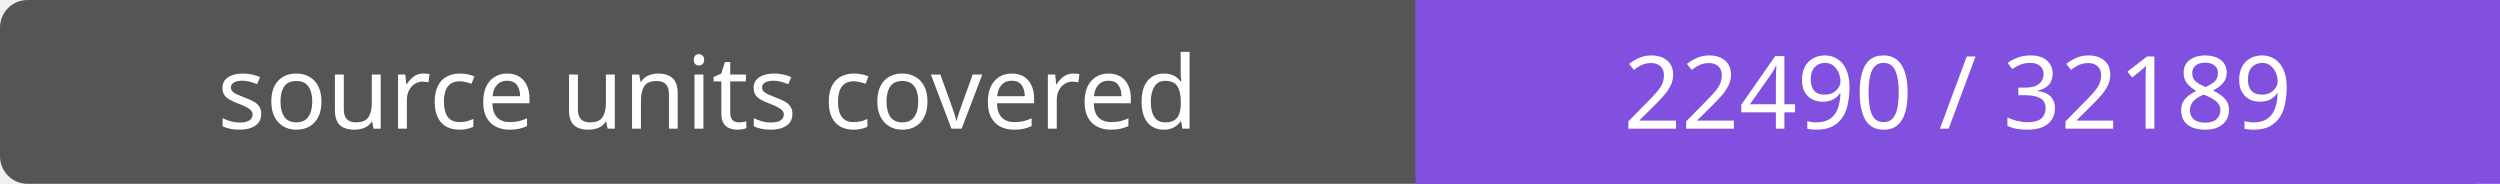
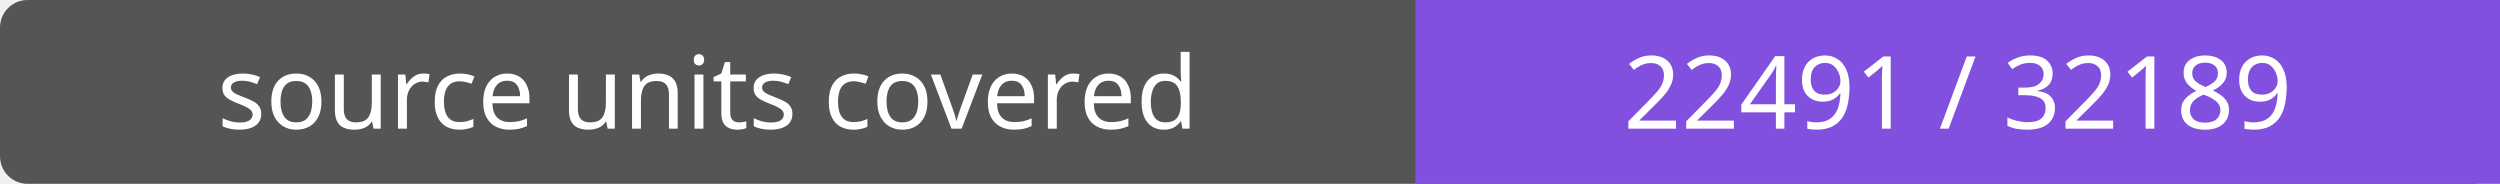
- <svg xmlns="http://www.w3.org/2000/svg" width="272" height="20" role="img" aria-label="source units covered: 22490 / 32189">
+ <svg xmlns="http://www.w3.org/2000/svg" width="272" height="20" role="img" aria-label="source units covered: 22491 / 32189">
  <rect width="272" height="20" rx="3" fill="#555" />
  <path fill="#8250df" d="M154 0h118v20H154z" />
  <g fill="#fff" text-anchor="middle" font-family="Verdana,sans-serif" font-size="11">
    <text x="77.0" y="14">source units covered</text>
-     <text x="213.0" y="14">22490 / 32189</text>
+     <text x="213.0" y="14">22491 / 32189</text>
  </g>
</svg>
